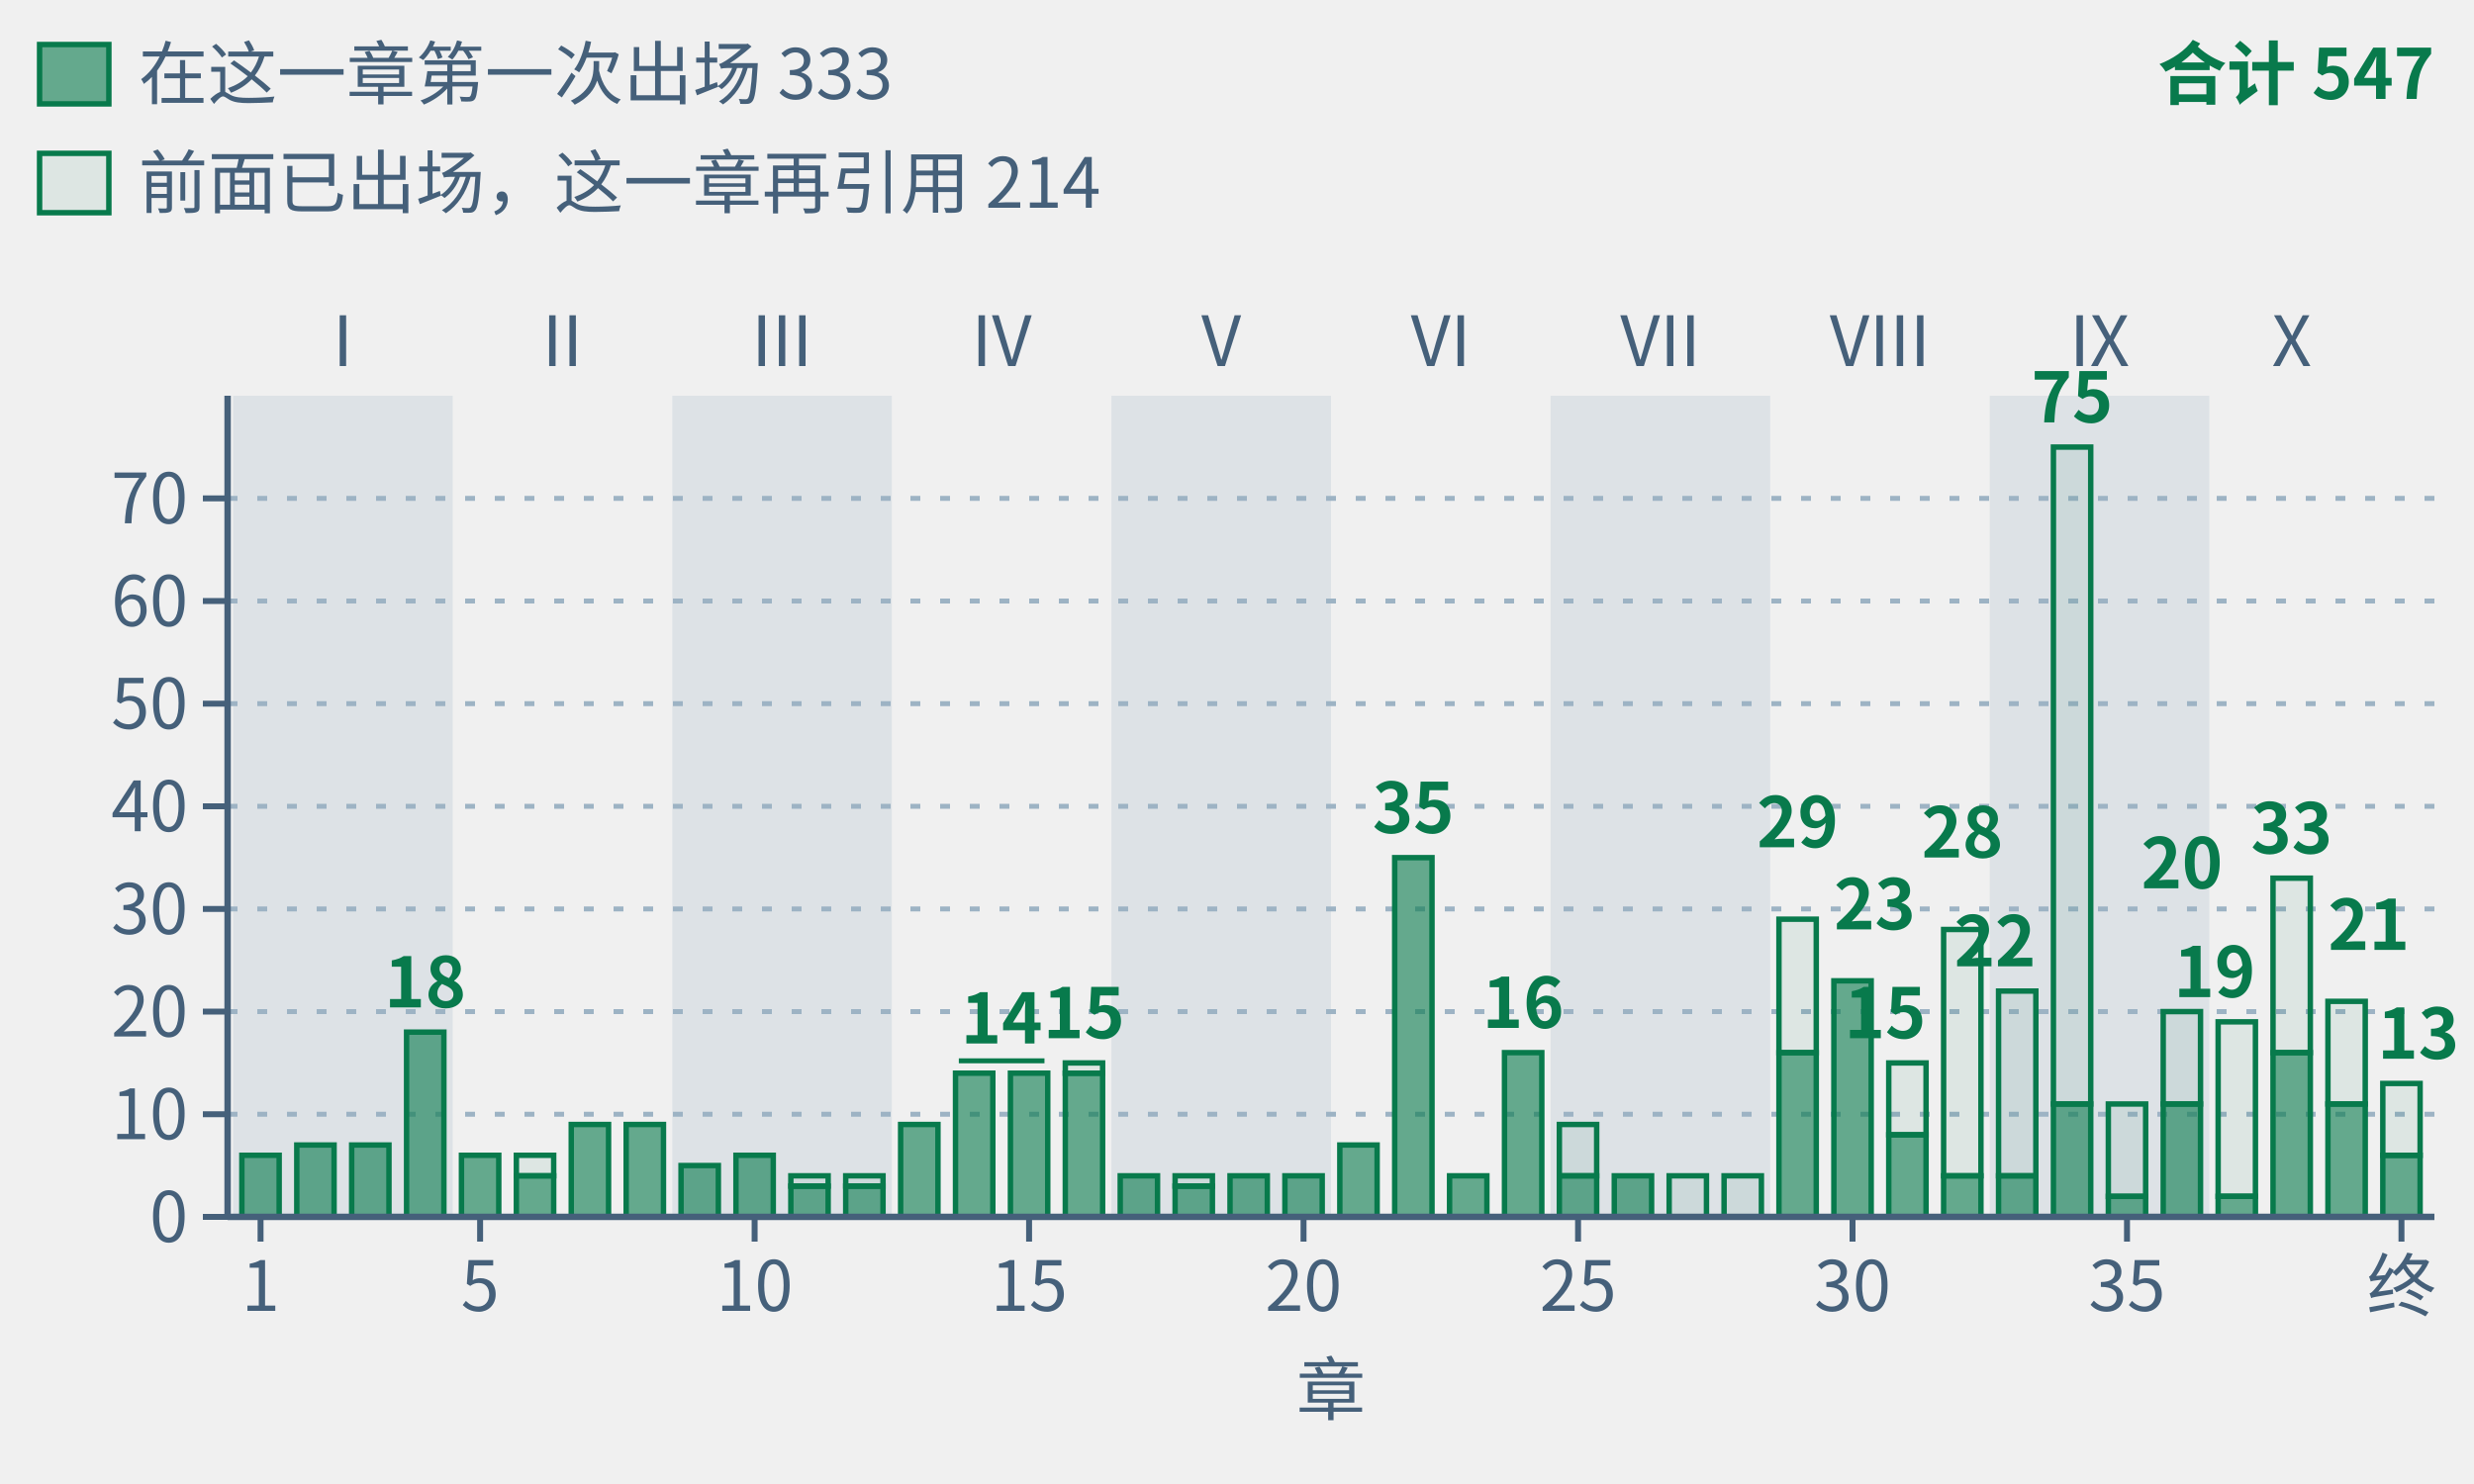
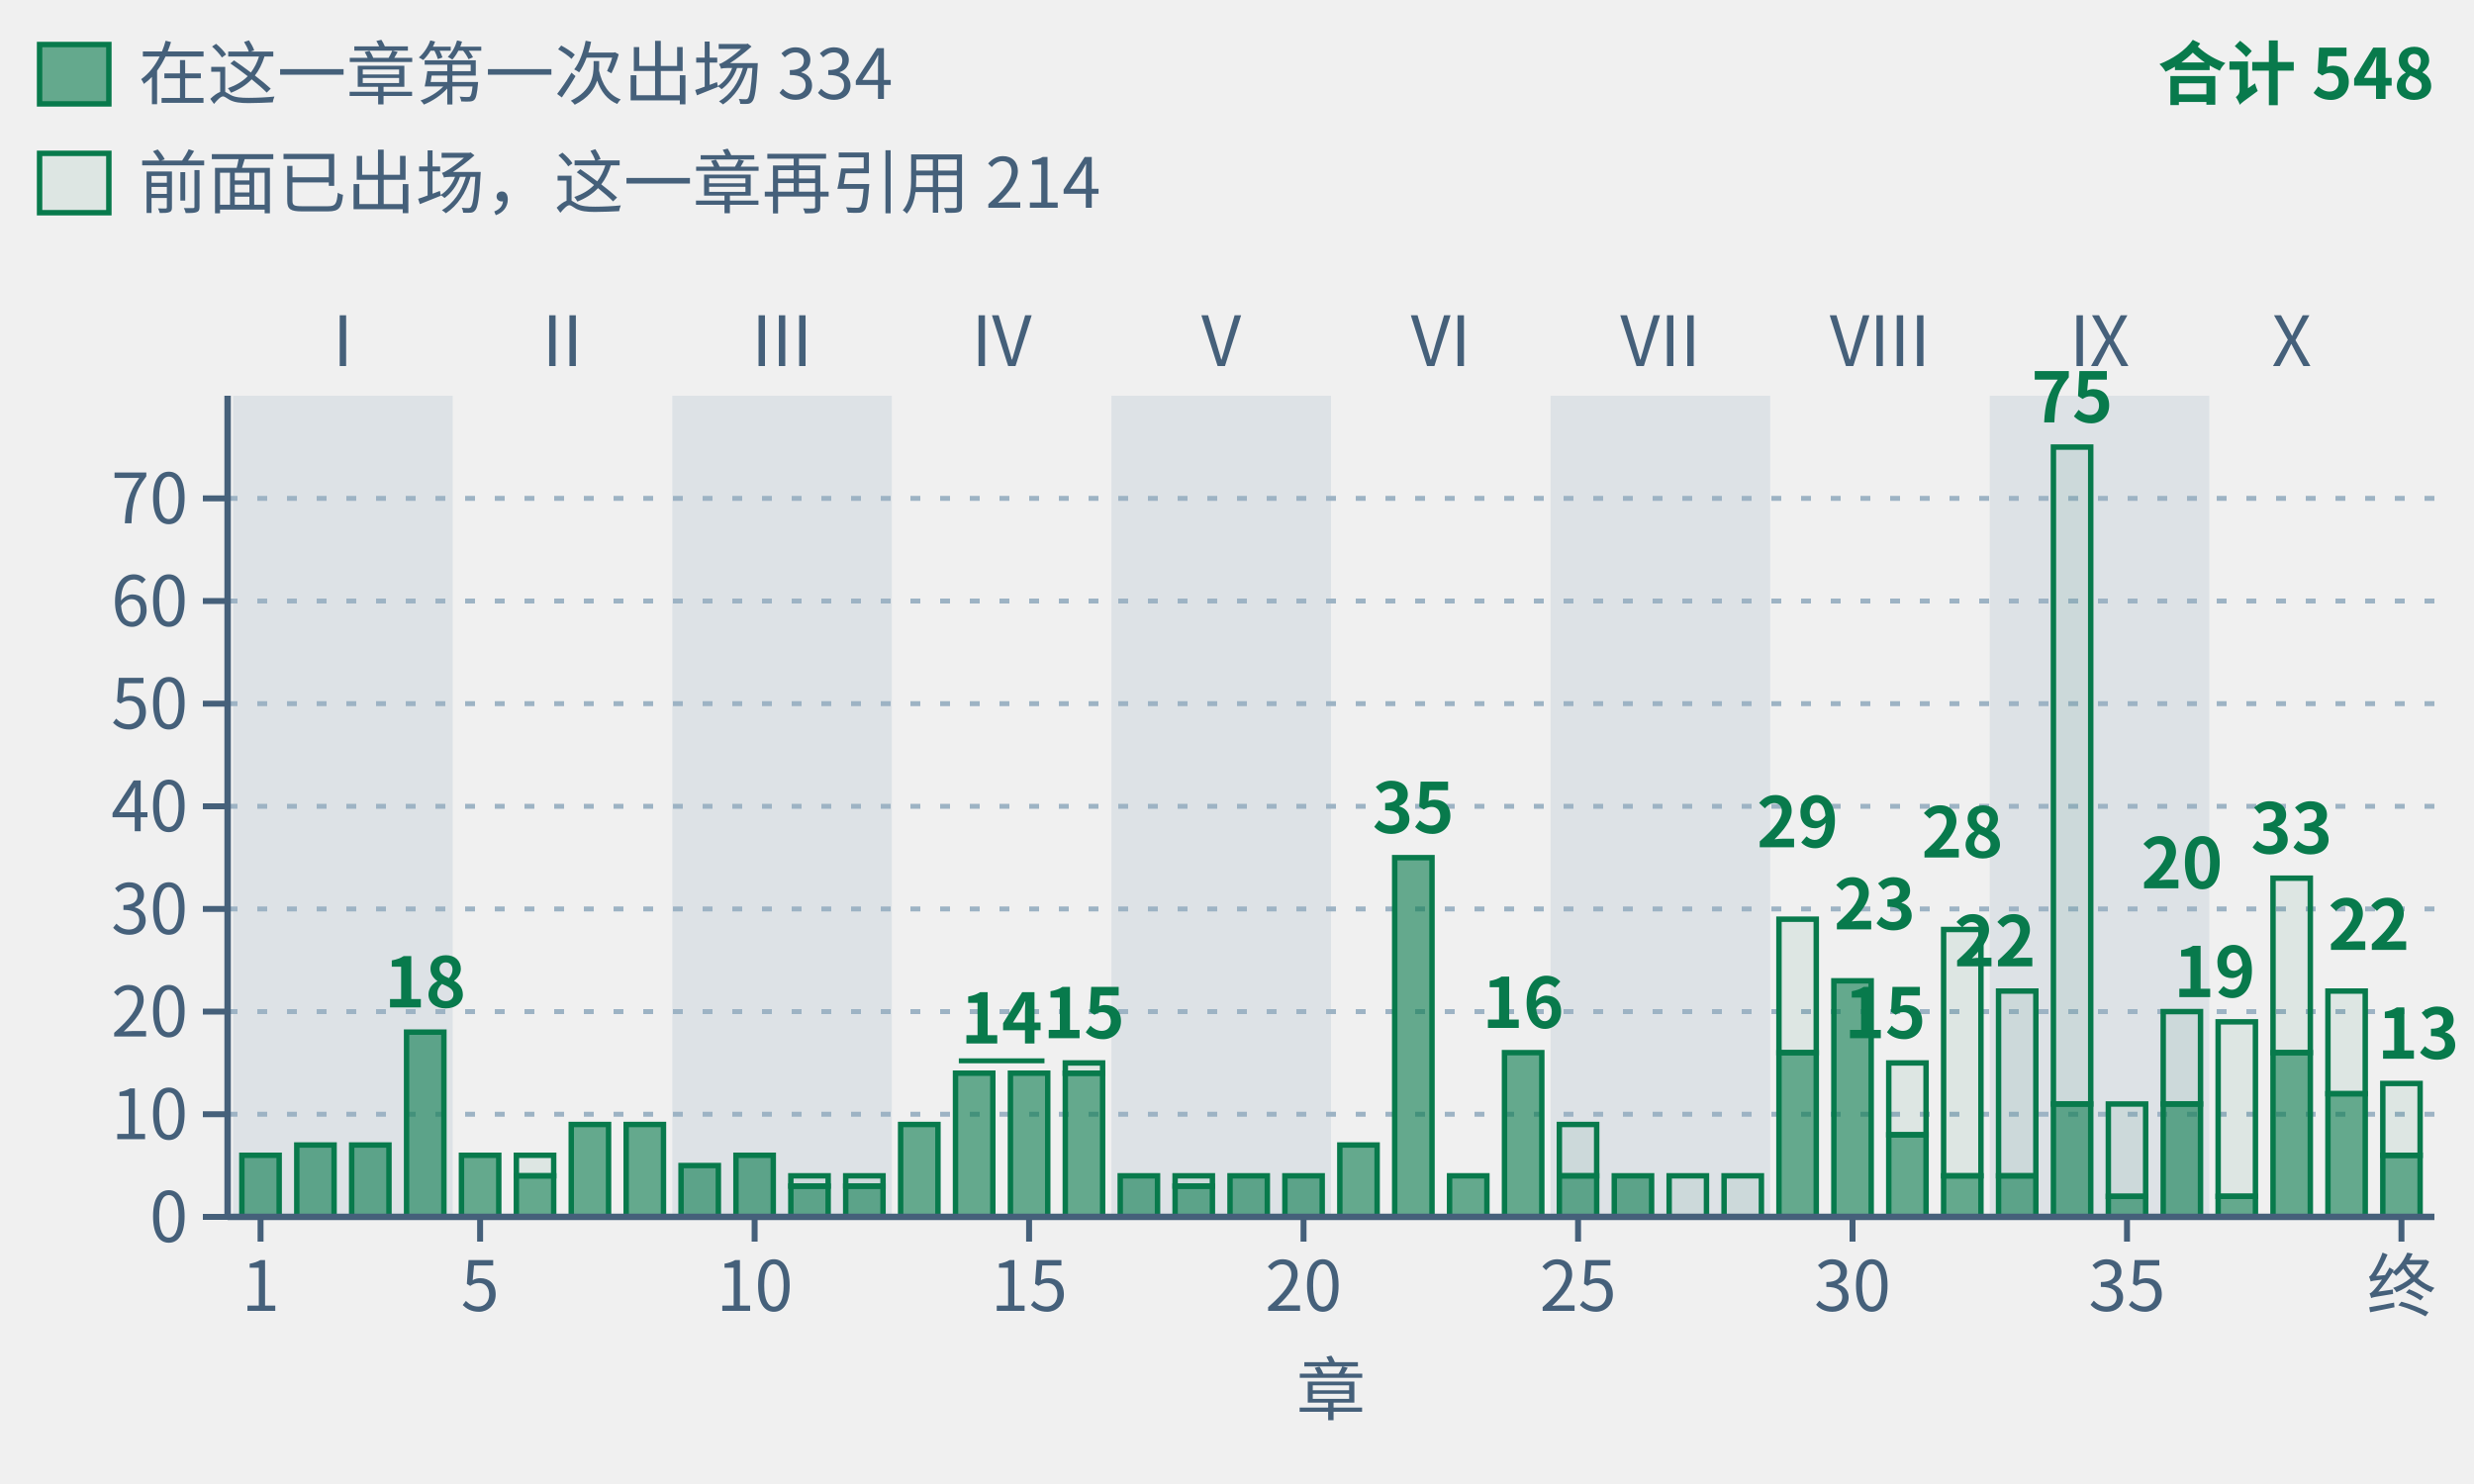
- <svg xmlns="http://www.w3.org/2000/svg" class="tr-fig" data-tr-fig="appc-theorems-by-chapter" data-lang="zh" viewBox="0 0 500 300" width="500" height="300" font-family="'Noto Sans SC', 'Noto Sans CJK SC', 'Source Sans 3', 'PingFang SC', 'Microsoft YaHei', system-ui, sans-serif" role="img" aria-label="按阅读顺序排列的 40 根绿色柱子，按部分组；各柱数该主章环境头引用的唯一冻结定理，子页面并入主章。合计 547 次，实心下段为本章首次出现的 333 条，空心上段为此前出现过的 214 条。跨主章复用重复计数。">
+ <svg xmlns="http://www.w3.org/2000/svg" class="tr-fig" data-tr-fig="appc-theorems-by-chapter" data-lang="zh" viewBox="0 0 500 300" width="500" height="300" font-family="'Noto Sans SC', 'Noto Sans CJK SC', 'Source Sans 3', 'PingFang SC', 'Microsoft YaHei', system-ui, sans-serif" role="img" aria-label="按阅读顺序排列的 40 根绿色柱子，按部分组；各柱数该主章环境头引用的唯一冻结定理，子页面并入主章。合计 548 次，实心下段为本章首次出现的 334 条，空心上段为此前出现过的 214 条。跨主章复用重复计数。">
  <style>.ts-ink{stroke:#0b1622}.tf-ink{fill:#0b1622}.ts-dim{stroke:#45607a}.tf-dim{fill:#45607a}.ts-faint{stroke:#9db3c4}.tf-faint{fill:#9db3c4}.ts-edge{stroke:#b9d0dd}.tf-edge{fill:#b9d0dd}.ts-hot{stroke:#5f9bb5}.tf-hot{fill:#5f9bb5}.ts-bg{stroke:#ffffff}.tf-bg{fill:#ffffff}.ts-panel{stroke:#eef5f9}.tf-panel{fill:#eef5f9}.ts-sheet{stroke:#f7fbfd}.tf-sheet{fill:#f7fbfd}.ts-cyan{stroke:#007c8a}.tf-cyan{fill:#007c8a}.ts-magenta{stroke:#b0128f}.tf-magenta{fill:#b0128f}.ts-amber{stroke:#946200}.tf-amber{fill:#946200}.ts-violet{stroke:#5a45c8}.tf-violet{fill:#5a45c8}.ts-ok{stroke:#087a4c}.tf-ok{fill:#087a4c}.ts-warn{stroke:#c21f3a}.tf-warn{fill:#c21f3a}.ts-blue{stroke:#1d5fd0}.tf-blue{fill:#1d5fd0}.ts-orange{stroke:#b85410}.tf-orange{fill:#b85410}.ts-sigma{stroke:#28405a}.tf-sigma{fill:#28405a}@media (prefers-color-scheme:dark){.ts-ink{stroke:#d4efff}.tf-ink{fill:#d4efff}.ts-dim{stroke:#6f8ea5}.tf-dim{fill:#6f8ea5}.ts-faint{stroke:#34506a}.tf-faint{fill:#34506a}.ts-edge{stroke:#143049}.tf-edge{fill:#143049}.ts-hot{stroke:#1f5d7c}.tf-hot{fill:#1f5d7c}.ts-bg{stroke:#03060c}.tf-bg{fill:#03060c}.ts-panel{stroke:#07101b}.tf-panel{fill:#07101b}.ts-sheet{stroke:#050c16}.tf-sheet{fill:#050c16}.ts-cyan{stroke:#19f0ff}.tf-cyan{fill:#19f0ff}.ts-magenta{stroke:#ff2fd0}.tf-magenta{fill:#ff2fd0}.ts-amber{stroke:#ffc83d}.tf-amber{fill:#ffc83d}.ts-violet{stroke:#9d8cff}.tf-violet{fill:#9d8cff}.ts-ok{stroke:#46ffb2}.tf-ok{fill:#46ffb2}.ts-warn{stroke:#ff5064}.tf-warn{fill:#ff5064}.ts-blue{stroke:#2a7bff}.tf-blue{fill:#2a7bff}.ts-orange{stroke:#ff8a3c}.tf-orange{fill:#ff8a3c}.ts-sigma{stroke:#cfe3ff}.tf-sigma{fill:#cfe3ff}}</style>
  <rect x="47.11" y="80" width="44.38" height="166" class="tf-faint" fill-opacity="0.22" />
  <text class="tf-dim" x="69.3" y="74" font-size="14" text-anchor="middle">I</text>
  <text class="tf-dim" x="113.68" y="74" font-size="14" text-anchor="middle">II</text>
  <rect x="135.87" y="80" width="44.38" height="166" class="tf-faint" fill-opacity="0.22" />
  <text class="tf-dim" x="158.05" y="74" font-size="14" text-anchor="middle">III</text>
  <text class="tf-dim" x="202.43" y="74" font-size="14" text-anchor="middle">IV</text>
  <rect x="224.62" y="80" width="44.38" height="166" class="tf-faint" fill-opacity="0.22" />
  <text class="tf-dim" x="246.81" y="74" font-size="14" text-anchor="middle">V</text>
  <text class="tf-dim" x="291.19" y="74" font-size="14" text-anchor="middle">VI</text>
  <rect x="313.38" y="80" width="44.38" height="166" class="tf-faint" fill-opacity="0.22" />
  <text class="tf-dim" x="335.57" y="74" font-size="14" text-anchor="middle">VII</text>
  <text class="tf-dim" x="379.95" y="74" font-size="14" text-anchor="middle">VIII</text>
  <rect x="402.13" y="80" width="44.38" height="166" class="tf-faint" fill-opacity="0.22" />
  <text class="tf-dim" x="424.32" y="74" font-size="14" text-anchor="middle">IX</text>
  <text class="tf-dim" x="463.15" y="74" font-size="14" text-anchor="middle">X</text>
  <line x1="46" y1="225.25" x2="492" y2="225.25" class="ts-faint" stroke-width="1" stroke-dasharray="2 4" fill="none" />
  <line x1="46" y1="204.5" x2="492" y2="204.5" class="ts-faint" stroke-width="1" stroke-dasharray="2 4" fill="none" />
  <line x1="46" y1="183.75" x2="492" y2="183.75" class="ts-faint" stroke-width="1" stroke-dasharray="2 4" fill="none" />
  <line x1="46" y1="163" x2="492" y2="163" class="ts-faint" stroke-width="1" stroke-dasharray="2 4" fill="none" />
  <line x1="46" y1="142.25" x2="492" y2="142.25" class="ts-faint" stroke-width="1" stroke-dasharray="2 4" fill="none" />
  <line x1="46" y1="121.5" x2="492" y2="121.5" class="ts-faint" stroke-width="1" stroke-dasharray="2 4" fill="none" />
  <line x1="46" y1="100.75" x2="492" y2="100.75" class="ts-faint" stroke-width="1" stroke-dasharray="2 4" fill="none" />
  <rect x="48.88" y="233.55" width="7.54" height="12.45" class="ts-ok tf-ok" stroke-width="1.1" fill-opacity="0.6" />
  <rect x="59.98" y="231.47" width="7.54" height="14.53" class="ts-ok tf-ok" stroke-width="1.1" fill-opacity="0.6" />
  <rect x="71.07" y="231.47" width="7.54" height="14.53" class="ts-ok tf-ok" stroke-width="1.1" fill-opacity="0.6" />
  <rect x="82.17" y="208.65" width="7.54" height="37.35" class="ts-ok tf-ok" stroke-width="1.1" fill-opacity="0.6" />
  <rect x="93.26" y="233.55" width="7.54" height="12.45" class="ts-ok tf-ok" stroke-width="1.1" fill-opacity="0.6" />
  <rect x="104.36" y="233.55" width="7.54" height="4.15" class="ts-ok tf-ok" stroke-width="1.1" fill-opacity="0.08" />
  <rect x="104.36" y="237.7" width="7.54" height="8.3" class="ts-ok tf-ok" stroke-width="1.1" fill-opacity="0.6" />
  <rect x="115.45" y="227.32" width="7.54" height="18.68" class="ts-ok tf-ok" stroke-width="1.1" fill-opacity="0.6" />
  <rect x="126.55" y="227.32" width="7.54" height="18.68" class="ts-ok tf-ok" stroke-width="1.1" fill-opacity="0.6" />
  <rect x="137.64" y="235.62" width="7.54" height="10.38" class="ts-ok tf-ok" stroke-width="1.1" fill-opacity="0.6" />
  <rect x="148.74" y="233.55" width="7.54" height="12.45" class="ts-ok tf-ok" stroke-width="1.1" fill-opacity="0.6" />
  <rect x="159.83" y="237.7" width="7.54" height="2.08" class="ts-ok tf-ok" stroke-width="1.1" fill-opacity="0.08" />
  <rect x="159.83" y="239.78" width="7.54" height="6.22" class="ts-ok tf-ok" stroke-width="1.1" fill-opacity="0.6" />
  <rect x="170.92" y="237.7" width="7.54" height="2.08" class="ts-ok tf-ok" stroke-width="1.1" fill-opacity="0.08" />
  <rect x="170.92" y="239.78" width="7.54" height="6.22" class="ts-ok tf-ok" stroke-width="1.1" fill-opacity="0.6" />
  <rect x="182.02" y="227.32" width="7.54" height="18.68" class="ts-ok tf-ok" stroke-width="1.1" fill-opacity="0.6" />
  <rect x="193.11" y="216.95" width="7.54" height="29.05" class="ts-ok tf-ok" stroke-width="1.1" fill-opacity="0.6" />
  <rect x="204.21" y="216.95" width="7.54" height="29.05" class="ts-ok tf-ok" stroke-width="1.1" fill-opacity="0.6" />
  <rect x="215.3" y="214.88" width="7.54" height="2.08" class="ts-ok tf-ok" stroke-width="1.1" fill-opacity="0.08" />
  <rect x="215.3" y="216.95" width="7.54" height="29.05" class="ts-ok tf-ok" stroke-width="1.1" fill-opacity="0.6" />
  <rect x="226.4" y="237.7" width="7.54" height="8.3" class="ts-ok tf-ok" stroke-width="1.1" fill-opacity="0.6" />
  <rect x="237.49" y="237.7" width="7.54" height="2.08" class="ts-ok tf-ok" stroke-width="1.1" fill-opacity="0.08" />
  <rect x="237.49" y="239.78" width="7.54" height="6.22" class="ts-ok tf-ok" stroke-width="1.1" fill-opacity="0.6" />
  <rect x="248.59" y="237.7" width="7.54" height="8.3" class="ts-ok tf-ok" stroke-width="1.1" fill-opacity="0.6" />
  <rect x="259.68" y="237.7" width="7.54" height="8.3" class="ts-ok tf-ok" stroke-width="1.1" fill-opacity="0.6" />
  <rect x="270.78" y="231.47" width="7.54" height="14.53" class="ts-ok tf-ok" stroke-width="1.1" fill-opacity="0.6" />
  <rect x="281.87" y="173.38" width="7.54" height="72.62" class="ts-ok tf-ok" stroke-width="1.1" fill-opacity="0.6" />
  <rect x="292.96" y="237.7" width="7.54" height="8.3" class="ts-ok tf-ok" stroke-width="1.1" fill-opacity="0.6" />
  <rect x="304.06" y="212.8" width="7.54" height="33.2" class="ts-ok tf-ok" stroke-width="1.1" fill-opacity="0.6" />
  <rect x="315.15" y="227.32" width="7.54" height="10.38" class="ts-ok tf-ok" stroke-width="1.1" fill-opacity="0.08" />
  <rect x="315.15" y="237.7" width="7.54" height="8.3" class="ts-ok tf-ok" stroke-width="1.1" fill-opacity="0.6" />
  <rect x="326.25" y="237.7" width="7.54" height="8.3" class="ts-ok tf-ok" stroke-width="1.1" fill-opacity="0.6" />
  <rect x="337.34" y="237.7" width="7.54" height="8.3" class="ts-ok tf-ok" stroke-width="1.1" fill-opacity="0.08" />
  <rect x="348.44" y="237.7" width="7.54" height="8.3" class="ts-ok tf-ok" stroke-width="1.1" fill-opacity="0.08" />
  <rect x="359.53" y="185.82" width="7.54" height="26.98" class="ts-ok tf-ok" stroke-width="1.1" fill-opacity="0.08" />
  <rect x="359.53" y="212.8" width="7.54" height="33.2" class="ts-ok tf-ok" stroke-width="1.1" fill-opacity="0.6" />
  <rect x="370.63" y="198.28" width="7.54" height="47.73" class="ts-ok tf-ok" stroke-width="1.1" fill-opacity="0.6" />
  <rect x="381.72" y="214.88" width="7.54" height="14.53" class="ts-ok tf-ok" stroke-width="1.1" fill-opacity="0.08" />
  <rect x="381.72" y="229.4" width="7.54" height="16.6" class="ts-ok tf-ok" stroke-width="1.1" fill-opacity="0.6" />
  <rect x="392.81" y="187.9" width="7.54" height="49.8" class="ts-ok tf-ok" stroke-width="1.1" fill-opacity="0.08" />
  <rect x="392.81" y="237.7" width="7.54" height="8.3" class="ts-ok tf-ok" stroke-width="1.1" fill-opacity="0.6" />
  <rect x="403.91" y="200.35" width="7.54" height="37.35" class="ts-ok tf-ok" stroke-width="1.1" fill-opacity="0.08" />
  <rect x="403.91" y="237.7" width="7.54" height="8.3" class="ts-ok tf-ok" stroke-width="1.1" fill-opacity="0.6" />
  <rect x="415" y="90.38" width="7.54" height="132.8" class="ts-ok tf-ok" stroke-width="1.1" fill-opacity="0.08" />
  <rect x="415" y="223.18" width="7.54" height="22.82" class="ts-ok tf-ok" stroke-width="1.1" fill-opacity="0.6" />
  <rect x="426.1" y="223.18" width="7.54" height="18.68" class="ts-ok tf-ok" stroke-width="1.1" fill-opacity="0.08" />
  <rect x="426.1" y="241.85" width="7.54" height="4.15" class="ts-ok tf-ok" stroke-width="1.1" fill-opacity="0.6" />
  <rect x="437.19" y="204.5" width="7.54" height="18.68" class="ts-ok tf-ok" stroke-width="1.1" fill-opacity="0.08" />
  <rect x="437.19" y="223.18" width="7.54" height="22.82" class="ts-ok tf-ok" stroke-width="1.1" fill-opacity="0.6" />
  <rect x="448.29" y="206.57" width="7.54" height="35.27" class="ts-ok tf-ok" stroke-width="1.1" fill-opacity="0.08" />
  <rect x="448.29" y="241.85" width="7.54" height="4.15" class="ts-ok tf-ok" stroke-width="1.1" fill-opacity="0.6" />
  <rect x="459.38" y="177.53" width="7.54" height="35.27" class="ts-ok tf-ok" stroke-width="1.1" fill-opacity="0.08" />
  <rect x="459.38" y="212.8" width="7.54" height="33.2" class="ts-ok tf-ok" stroke-width="1.1" fill-opacity="0.6" />
-   <rect x="470.48" y="202.43" width="7.54" height="20.75" class="ts-ok tf-ok" stroke-width="1.1" fill-opacity="0.08" />
-   <rect x="470.48" y="223.18" width="7.54" height="22.82" class="ts-ok tf-ok" stroke-width="1.1" fill-opacity="0.6" />
+   <rect x="470.48" y="200.35" width="7.54" height="20.75" class="ts-ok tf-ok" stroke-width="1.1" fill-opacity="0.08" />
+   <rect x="470.48" y="221.1" width="7.54" height="24.9" class="ts-ok tf-ok" stroke-width="1.1" fill-opacity="0.6" />
  <rect x="481.57" y="219.03" width="7.54" height="14.53" class="ts-ok tf-ok" stroke-width="1.1" fill-opacity="0.08" />
  <rect x="481.57" y="233.55" width="7.54" height="12.45" class="ts-ok tf-ok" stroke-width="1.1" fill-opacity="0.6" />
  <text class="tf-ok" x="85.94" y="203.65" font-size="14" text-anchor="middle" font-weight="600">18</text>
  <line x1="193.78" y1="214.45" x2="211.09" y2="214.45" class="ts-ok" stroke-width="1" fill="none" />
  <text class="tf-ok" x="202.43" y="210.95" font-size="14" text-anchor="middle" font-weight="600">14</text>
  <text class="tf-ok" x="219.07" y="209.88" font-size="14" text-anchor="middle" font-weight="600">15</text>
  <text class="tf-ok" x="285.64" y="168.38" font-size="14" text-anchor="middle" font-weight="600">35</text>
  <text class="tf-ok" x="307.83" y="207.8" font-size="14" text-anchor="middle" font-weight="600">16</text>
  <text class="tf-ok" x="363.3" y="171.28" font-size="14" text-anchor="middle" font-weight="600">29</text>
  <text class="tf-ok" x="370.63" y="187.88" font-size="14" font-weight="600">23</text>
  <text class="tf-ok" x="389.26" y="209.88" font-size="14" text-anchor="end" font-weight="600">15</text>
  <text class="tf-ok" x="396.59" y="173.35" font-size="14" text-anchor="middle" font-weight="600">28</text>
  <text class="tf-ok" x="411.45" y="195.35" font-size="14" text-anchor="end" font-weight="600">22</text>
  <text class="tf-ok" x="418.78" y="85.38" font-size="14" text-anchor="middle" font-weight="600">75</text>
  <text class="tf-ok" x="440.97" y="179.57" font-size="14" text-anchor="middle" font-weight="600">20</text>
  <text class="tf-ok" x="455.83" y="201.57" font-size="14" text-anchor="end" font-weight="600">19</text>
  <text class="tf-ok" x="463.15" y="172.53" font-size="14" text-anchor="middle" font-weight="600">33</text>
-   <text class="tf-ok" x="470.48" y="192.03" font-size="14" font-weight="600">21</text>
+   <text class="tf-ok" x="470.48" y="192.03" font-size="14" font-weight="600">22</text>
  <text class="tf-ok" x="497" y="214.03" font-size="14" text-anchor="end" font-weight="600">13</text>
  <line x1="46" y1="246" x2="492" y2="246" class="ts-dim" stroke-width="1.3" fill="none" />
  <line x1="52.66" y1="246" x2="52.66" y2="251" class="ts-dim" stroke-width="1.2" fill="none" />
  <text class="tf-dim" x="52.66" y="265" font-size="14" text-anchor="middle">1</text>
  <line x1="97.03" y1="246" x2="97.03" y2="251" class="ts-dim" stroke-width="1.2" fill="none" />
  <text class="tf-dim" x="97.03" y="265" font-size="14" text-anchor="middle">5</text>
  <line x1="152.51" y1="246" x2="152.51" y2="251" class="ts-dim" stroke-width="1.2" fill="none" />
  <text class="tf-dim" x="152.51" y="265" font-size="14" text-anchor="middle">10</text>
  <line x1="207.98" y1="246" x2="207.98" y2="251" class="ts-dim" stroke-width="1.2" fill="none" />
  <text class="tf-dim" x="207.98" y="265" font-size="14" text-anchor="middle">15</text>
  <line x1="263.45" y1="246" x2="263.45" y2="251" class="ts-dim" stroke-width="1.2" fill="none" />
  <text class="tf-dim" x="263.45" y="265" font-size="14" text-anchor="middle">20</text>
  <line x1="318.93" y1="246" x2="318.93" y2="251" class="ts-dim" stroke-width="1.2" fill="none" />
  <text class="tf-dim" x="318.93" y="265" font-size="14" text-anchor="middle">25</text>
  <line x1="374.4" y1="246" x2="374.4" y2="251" class="ts-dim" stroke-width="1.2" fill="none" />
  <text class="tf-dim" x="374.4" y="265" font-size="14" text-anchor="middle">30</text>
  <line x1="429.87" y1="246" x2="429.87" y2="251" class="ts-dim" stroke-width="1.2" fill="none" />
  <text class="tf-dim" x="429.87" y="265" font-size="14" text-anchor="middle">35</text>
  <line x1="485.34" y1="246" x2="485.34" y2="251" class="ts-dim" stroke-width="1.2" fill="none" />
  <text class="tf-dim" x="485.34" y="265" font-size="14" text-anchor="middle">终</text>
  <text class="tf-dim" x="269" y="286" font-size="14" text-anchor="middle">章</text>
  <line x1="46" y1="80" x2="46" y2="246" class="ts-dim" stroke-width="1.3" fill="none" />
  <line x1="41" y1="246" x2="46" y2="246" class="ts-dim" stroke-width="1.2" fill="none" />
  <text class="tf-dim" x="38" y="251.04" font-size="14" text-anchor="end">0</text>
  <line x1="41" y1="225.25" x2="46" y2="225.25" class="ts-dim" stroke-width="1.2" fill="none" />
  <text class="tf-dim" x="38" y="230.29" font-size="14" text-anchor="end">10</text>
  <line x1="41" y1="204.5" x2="46" y2="204.5" class="ts-dim" stroke-width="1.2" fill="none" />
  <text class="tf-dim" x="38" y="209.54" font-size="14" text-anchor="end">20</text>
  <line x1="41" y1="183.75" x2="46" y2="183.75" class="ts-dim" stroke-width="1.2" fill="none" />
  <text class="tf-dim" x="38" y="188.79" font-size="14" text-anchor="end">30</text>
  <line x1="41" y1="163" x2="46" y2="163" class="ts-dim" stroke-width="1.2" fill="none" />
  <text class="tf-dim" x="38" y="168.04" font-size="14" text-anchor="end">40</text>
  <line x1="41" y1="142.25" x2="46" y2="142.25" class="ts-dim" stroke-width="1.2" fill="none" />
  <text class="tf-dim" x="38" y="147.29" font-size="14" text-anchor="end">50</text>
  <line x1="41" y1="121.5" x2="46" y2="121.5" class="ts-dim" stroke-width="1.2" fill="none" />
  <text class="tf-dim" x="38" y="126.54" font-size="14" text-anchor="end">60</text>
  <line x1="41" y1="100.75" x2="46" y2="100.75" class="ts-dim" stroke-width="1.2" fill="none" />
  <text class="tf-dim" x="38" y="105.79" font-size="14" text-anchor="end">70</text>
  <rect x="8" y="9" width="14" height="12" class="ts-ok tf-ok" stroke-width="1.1" fill-opacity="0.6" />
-   <text class="tf-dim" x="28" y="20" font-size="14">在这一章第一次出场 333</text>
+   <text class="tf-dim" x="28" y="20" font-size="14">在这一章第一次出场 334</text>
  <rect x="8" y="31" width="14" height="12" class="ts-ok tf-ok" stroke-width="1.1" fill-opacity="0.08" />
  <text class="tf-dim" x="28" y="42" font-size="14">前面已出场，这一章再引用 214</text>
-   <text class="tf-ok" x="492" y="20" font-size="14" text-anchor="end" font-weight="600">合计 547</text>
+   <text class="tf-ok" x="492" y="20" font-size="14" text-anchor="end" font-weight="600">合计 548</text>
</svg>
